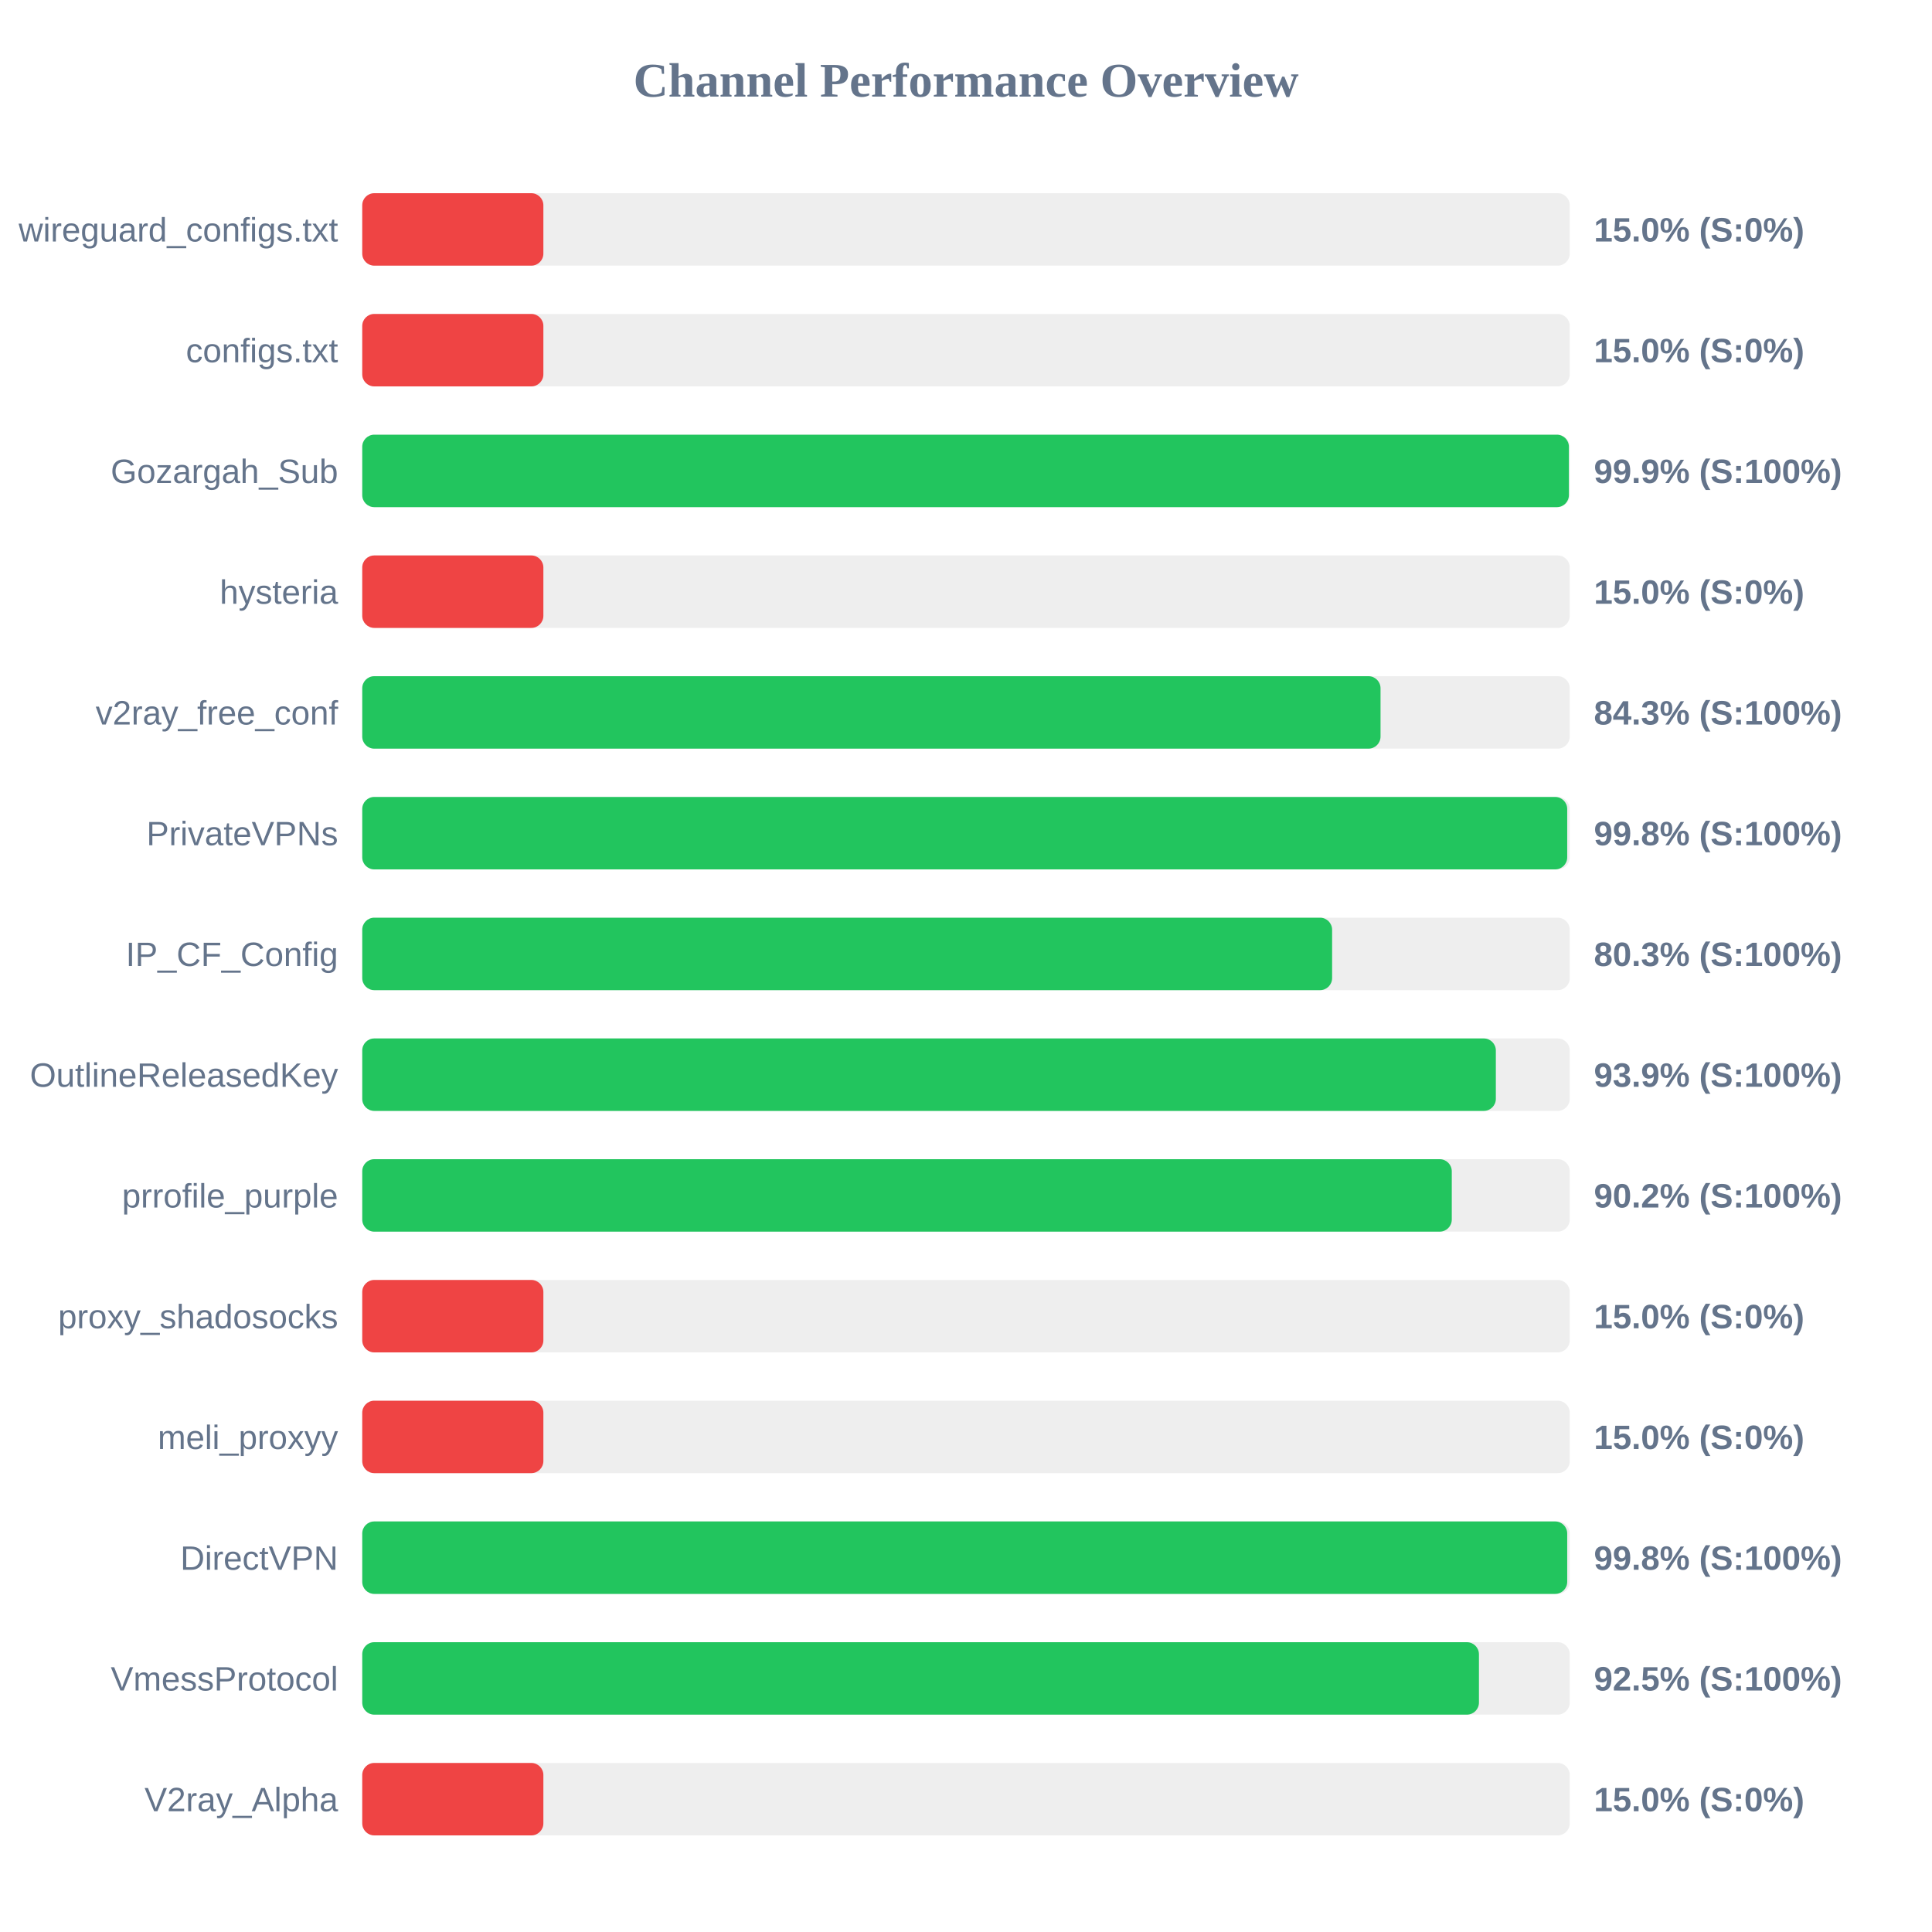
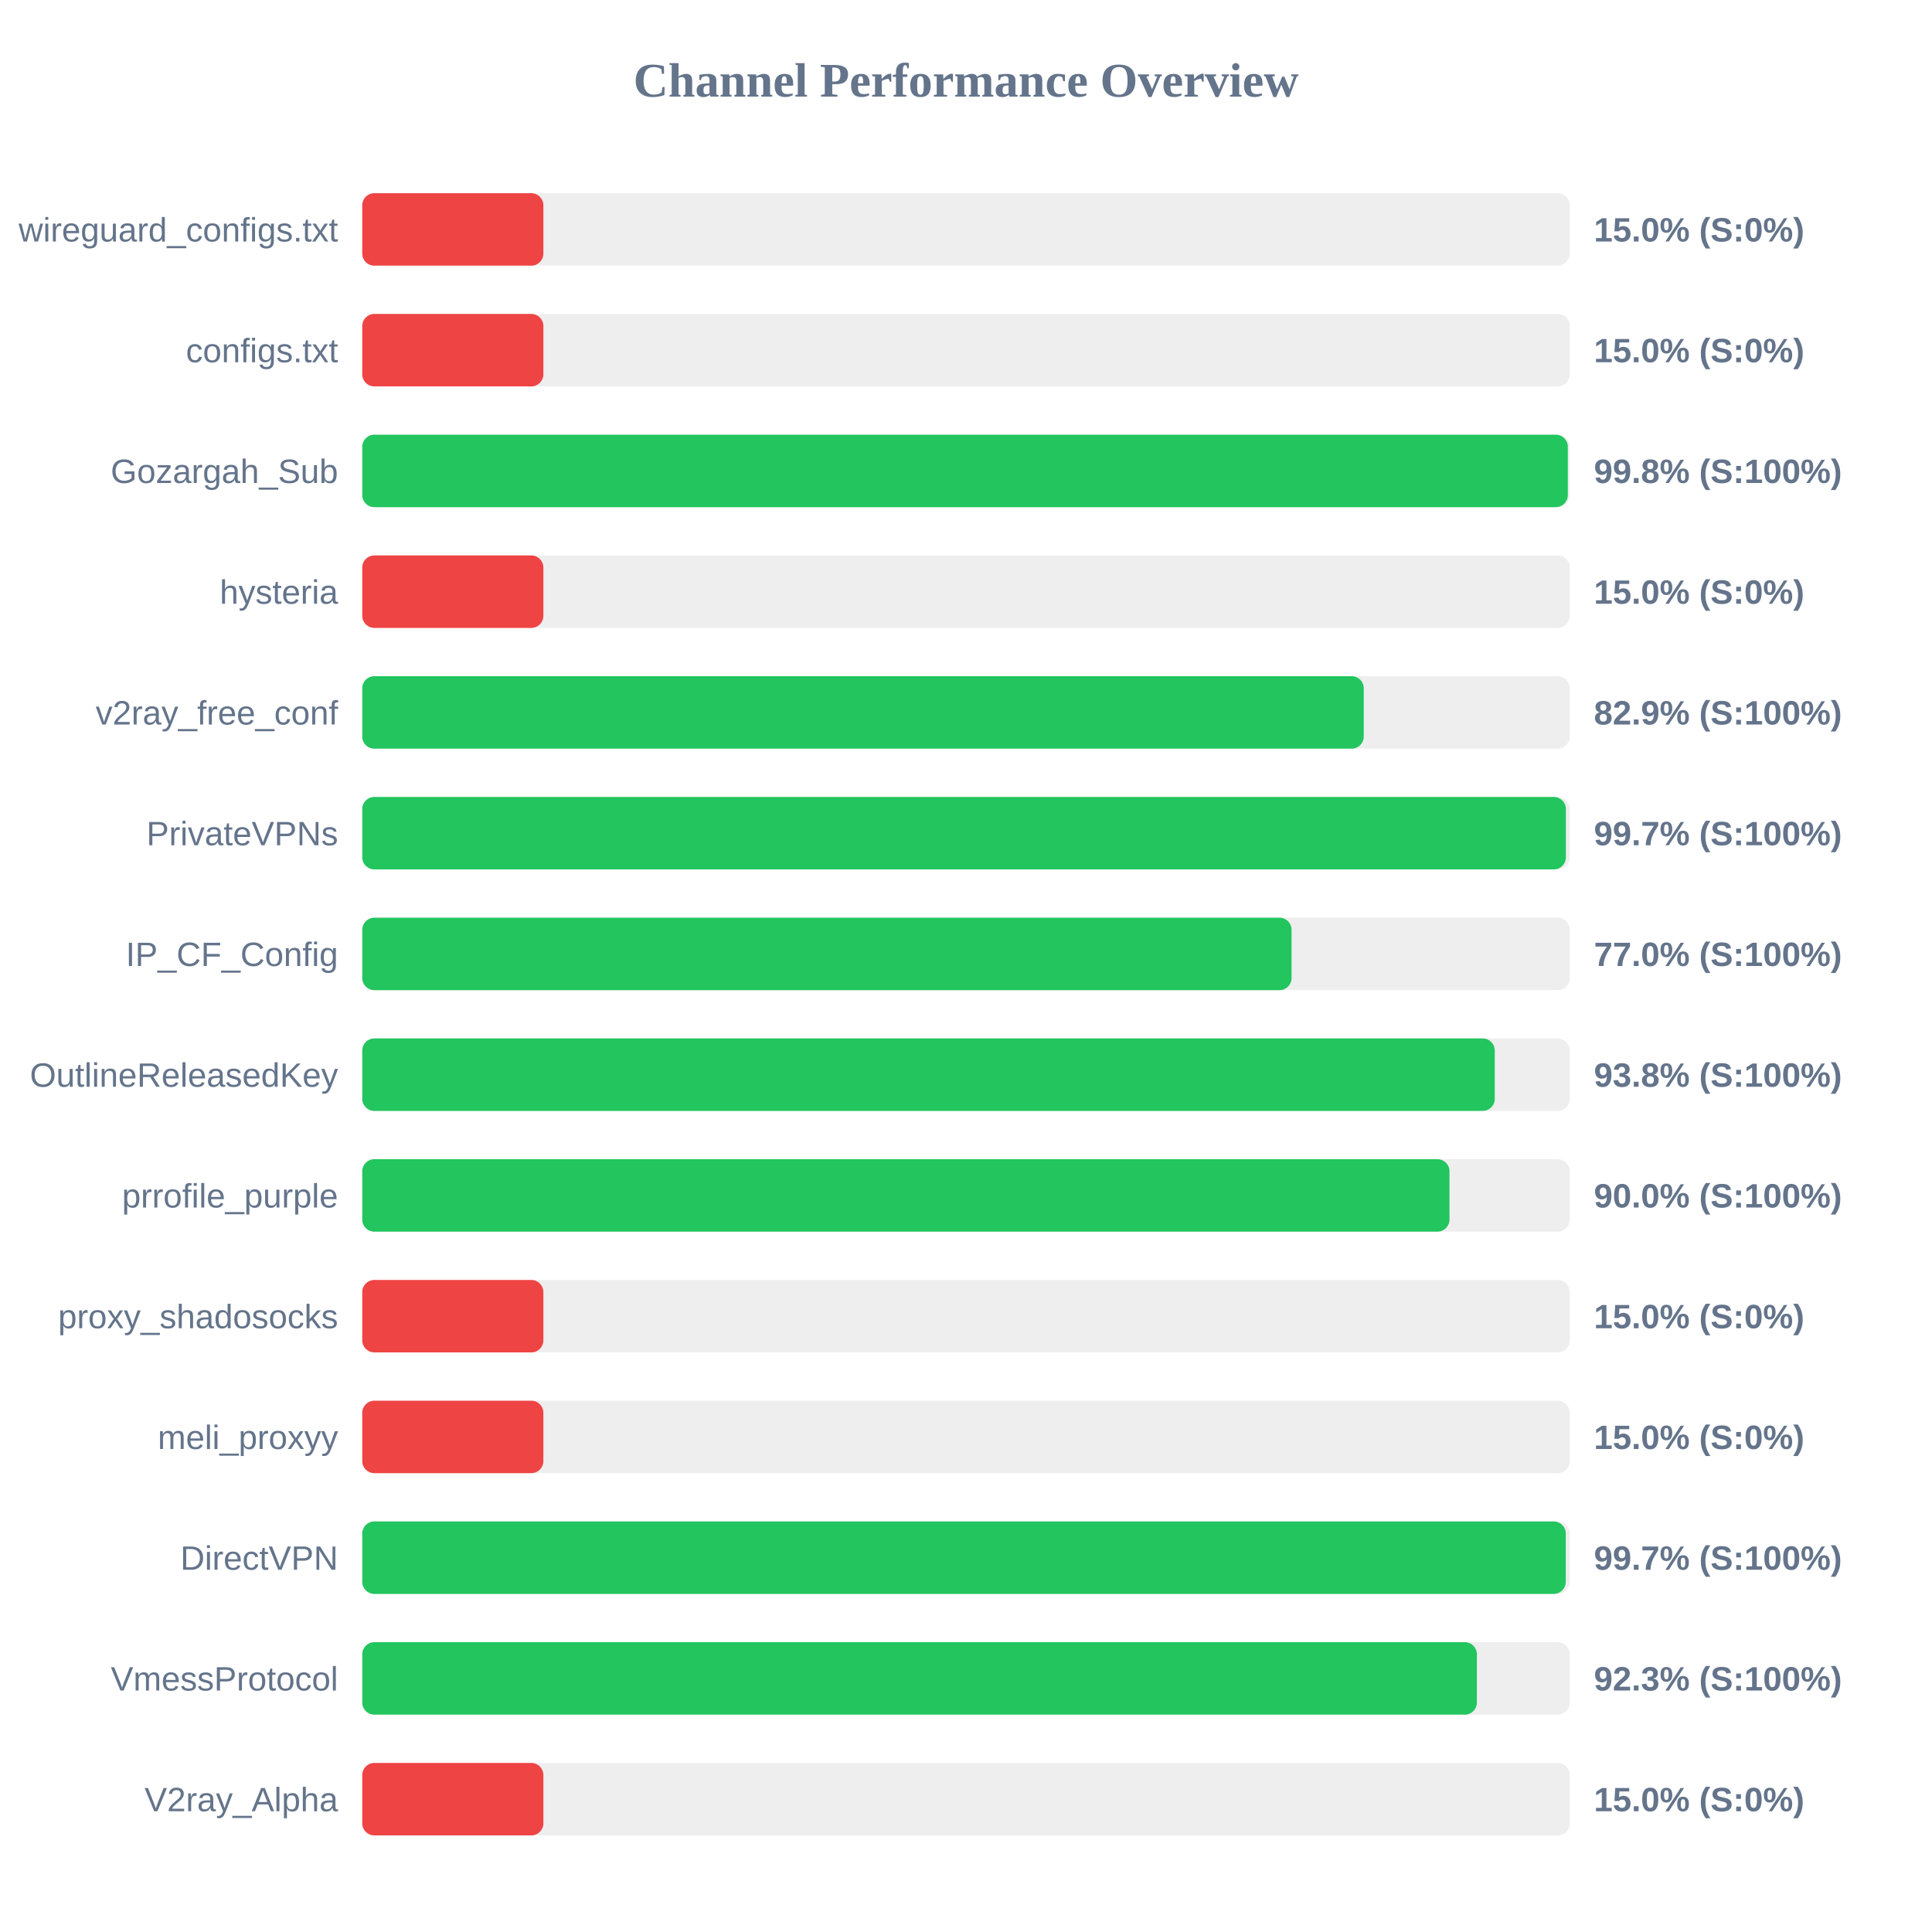
<svg xmlns="http://www.w3.org/2000/svg" width="800" height="800" version="1.1">
  <style>
        .row { font: 14px Arial; fill: #64748b; }
        .score { font: bold 14px Arial; fill: #64748b; }
    </style>
  <text x="400" y="40" text-anchor="middle" font-size="20px" font-weight="bold" fill="#64748b">Channel Performance Overview</text>
  <rect x="150" y="80" width="500" height="30" fill="#eee" rx="5" />
  <rect x="150" y="80" width="75.0" height="30" fill="#ef4444" rx="5" />
  <text x="140" y="100" text-anchor="end" class="row">wireguard_configs.txt</text>
  <text x="660" y="100" text-anchor="start" class="score">15.0% (S:0%)</text>
  <rect x="150" y="130" width="500" height="30" fill="#eee" rx="5" />
  <rect x="150" y="130" width="75.0" height="30" fill="#ef4444" rx="5" />
  <text x="140" y="150" text-anchor="end" class="row">configs.txt</text>
  <text x="660" y="150" text-anchor="start" class="score">15.0% (S:0%)</text>
  <rect x="150" y="180" width="500" height="30" fill="#eee" rx="5" />
-   <rect x="150" y="180" width="499.65" height="30" fill="#22c55e" rx="5" />
+   <rect x="150" y="180" width="499.2" height="30" fill="#22c55e" rx="5" />
  <text x="140" y="200" text-anchor="end" class="row">Gozargah_Sub</text>
-   <text x="660" y="200" text-anchor="start" class="score">99.9% (S:100%)</text>
+   <text x="660" y="200" text-anchor="start" class="score">99.8% (S:100%)</text>
  <rect x="150" y="230" width="500" height="30" fill="#eee" rx="5" />
  <rect x="150" y="230" width="75.0" height="30" fill="#ef4444" rx="5" />
  <text x="140" y="250" text-anchor="end" class="row">hysteria</text>
  <text x="660" y="250" text-anchor="start" class="score">15.0% (S:0%)</text>
  <rect x="150" y="280" width="500" height="30" fill="#eee" rx="5" />
-   <rect x="150" y="280" width="421.65" height="30" fill="#22c55e" rx="5" />
+   <rect x="150" y="280" width="414.7" height="30" fill="#22c55e" rx="5" />
  <text x="140" y="300" text-anchor="end" class="row">v2ray_free_conf</text>
-   <text x="660" y="300" text-anchor="start" class="score">84.3% (S:100%)</text>
+   <text x="660" y="300" text-anchor="start" class="score">82.9% (S:100%)</text>
  <rect x="150" y="330" width="500" height="30" fill="#eee" rx="5" />
-   <rect x="150" y="330" width="498.95" height="30" fill="#22c55e" rx="5" />
+   <rect x="150" y="330" width="498.4" height="30" fill="#22c55e" rx="5" />
  <text x="140" y="350" text-anchor="end" class="row">PrivateVPNs</text>
-   <text x="660" y="350" text-anchor="start" class="score">99.8% (S:100%)</text>
+   <text x="660" y="350" text-anchor="start" class="score">99.7% (S:100%)</text>
  <rect x="150" y="380" width="500" height="30" fill="#eee" rx="5" />
-   <rect x="150" y="380" width="401.6" height="30" fill="#22c55e" rx="5" />
+   <rect x="150" y="380" width="384.8" height="30" fill="#22c55e" rx="5" />
  <text x="140" y="400" text-anchor="end" class="row">IP_CF_Config</text>
-   <text x="660" y="400" text-anchor="start" class="score">80.3% (S:100%)</text>
+   <text x="660" y="400" text-anchor="start" class="score">77.0% (S:100%)</text>
  <rect x="150" y="430" width="500" height="30" fill="#eee" rx="5" />
-   <rect x="150" y="430" width="469.4" height="30" fill="#22c55e" rx="5" />
+   <rect x="150" y="430" width="468.95" height="30" fill="#22c55e" rx="5" />
  <text x="140" y="450" text-anchor="end" class="row">OutlineReleasedKey</text>
-   <text x="660" y="450" text-anchor="start" class="score">93.9% (S:100%)</text>
+   <text x="660" y="450" text-anchor="start" class="score">93.8% (S:100%)</text>
  <rect x="150" y="480" width="500" height="30" fill="#eee" rx="5" />
-   <rect x="150" y="480" width="451.15" height="30" fill="#22c55e" rx="5" />
+   <rect x="150" y="480" width="450.2" height="30" fill="#22c55e" rx="5" />
  <text x="140" y="500" text-anchor="end" class="row">prrofile_purple</text>
-   <text x="660" y="500" text-anchor="start" class="score">90.2% (S:100%)</text>
+   <text x="660" y="500" text-anchor="start" class="score">90.0% (S:100%)</text>
  <rect x="150" y="530" width="500" height="30" fill="#eee" rx="5" />
  <rect x="150" y="530" width="75.0" height="30" fill="#ef4444" rx="5" />
  <text x="140" y="550" text-anchor="end" class="row">proxy_shadosocks</text>
  <text x="660" y="550" text-anchor="start" class="score">15.0% (S:0%)</text>
  <rect x="150" y="580" width="500" height="30" fill="#eee" rx="5" />
  <rect x="150" y="580" width="75.0" height="30" fill="#ef4444" rx="5" />
  <text x="140" y="600" text-anchor="end" class="row">meli_proxyy</text>
  <text x="660" y="600" text-anchor="start" class="score">15.0% (S:0%)</text>
  <rect x="150" y="630" width="500" height="30" fill="#eee" rx="5" />
-   <rect x="150" y="630" width="498.95" height="30" fill="#22c55e" rx="5" />
+   <rect x="150" y="630" width="498.35" height="30" fill="#22c55e" rx="5" />
  <text x="140" y="650" text-anchor="end" class="row">DirectVPN</text>
-   <text x="660" y="650" text-anchor="start" class="score">99.8% (S:100%)</text>
+   <text x="660" y="650" text-anchor="start" class="score">99.7% (S:100%)</text>
  <rect x="150" y="680" width="500" height="30" fill="#eee" rx="5" />
-   <rect x="150" y="680" width="462.4" height="30" fill="#22c55e" rx="5" />
+   <rect x="150" y="680" width="461.55" height="30" fill="#22c55e" rx="5" />
  <text x="140" y="700" text-anchor="end" class="row">VmessProtocol</text>
-   <text x="660" y="700" text-anchor="start" class="score">92.5% (S:100%)</text>
+   <text x="660" y="700" text-anchor="start" class="score">92.3% (S:100%)</text>
  <rect x="150" y="730" width="500" height="30" fill="#eee" rx="5" />
  <rect x="150" y="730" width="75.0" height="30" fill="#ef4444" rx="5" />
  <text x="140" y="750" text-anchor="end" class="row">V2ray_Alpha</text>
  <text x="660" y="750" text-anchor="start" class="score">15.0% (S:0%)</text>
</svg>
